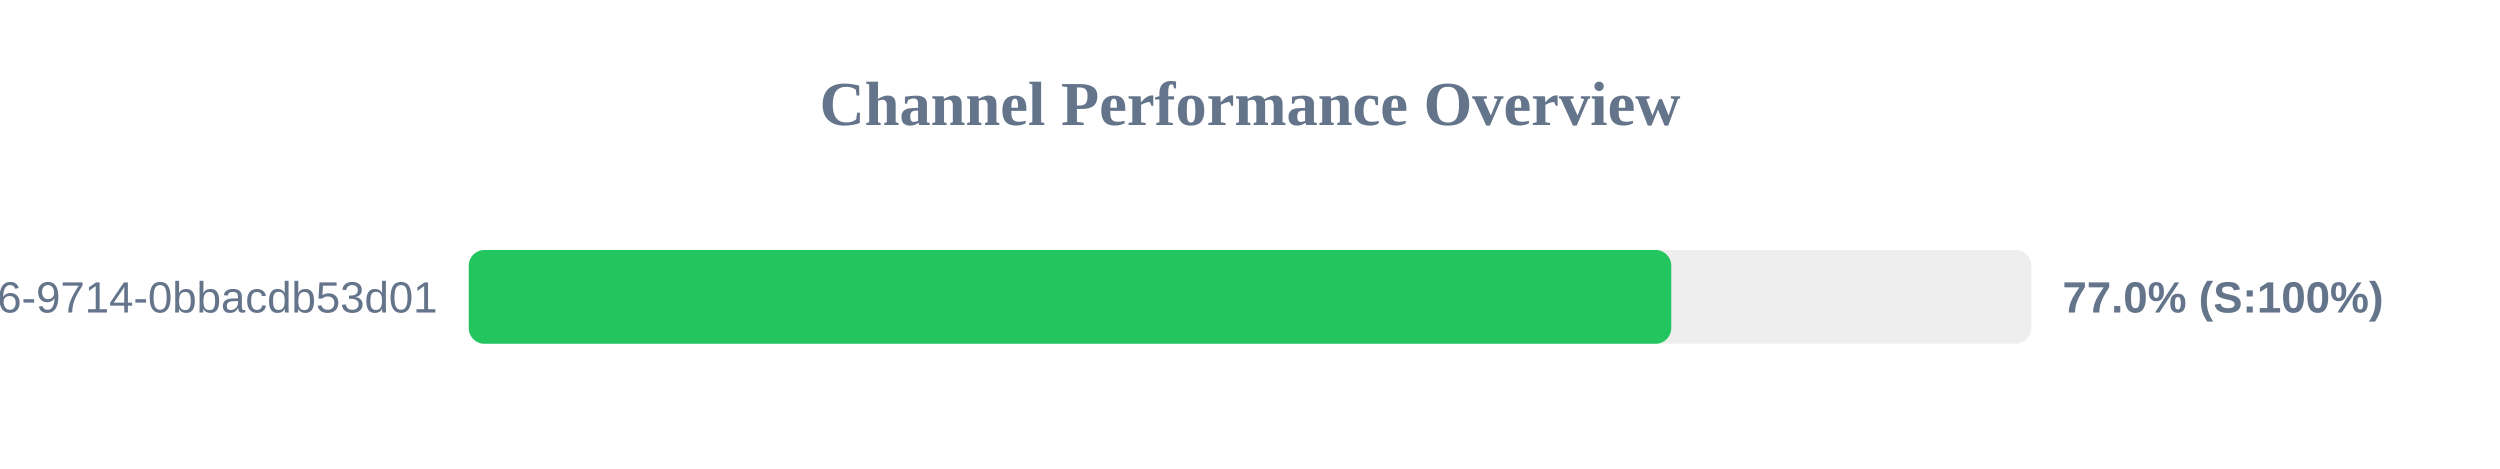
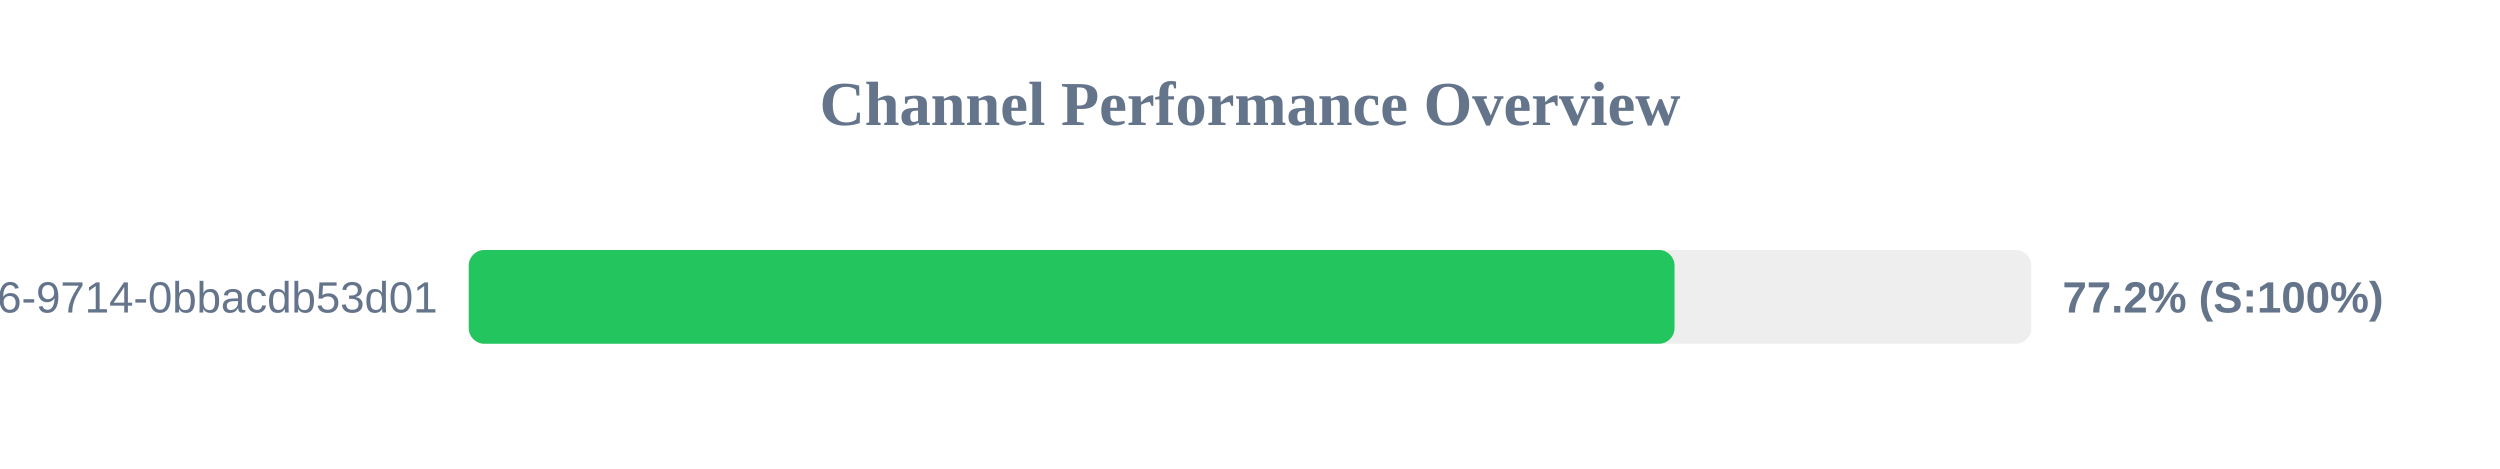
<svg xmlns="http://www.w3.org/2000/svg" width="800" height="150" version="1.1">
  <style>
        .row { font: 14px Arial; fill: #64748b; }
        .score { font: bold 14px Arial; fill: #64748b; }
    </style>
  <text x="400" y="40" text-anchor="middle" font-size="20px" font-weight="bold" fill="#64748b">Channel Performance Overview</text>
  <rect x="150" y="80" width="500" height="30" fill="#eee" rx="5" />
-   <rect x="150" y="80" width="384.8" height="30" fill="#22c55e" rx="5" />
+   <rect x="150" y="80" width="385.85" height="30" fill="#22c55e" rx="5" />
  <text x="140" y="100" text-anchor="end" class="row">?uuid=23125f6e-ec56-4c26-9714-0bbacdb53d01</text>
-   <text x="660" y="100" text-anchor="start" class="score">77.0% (S:100%)</text>
+   <text x="660" y="100" text-anchor="start" class="score">77.2% (S:100%)</text>
</svg>
